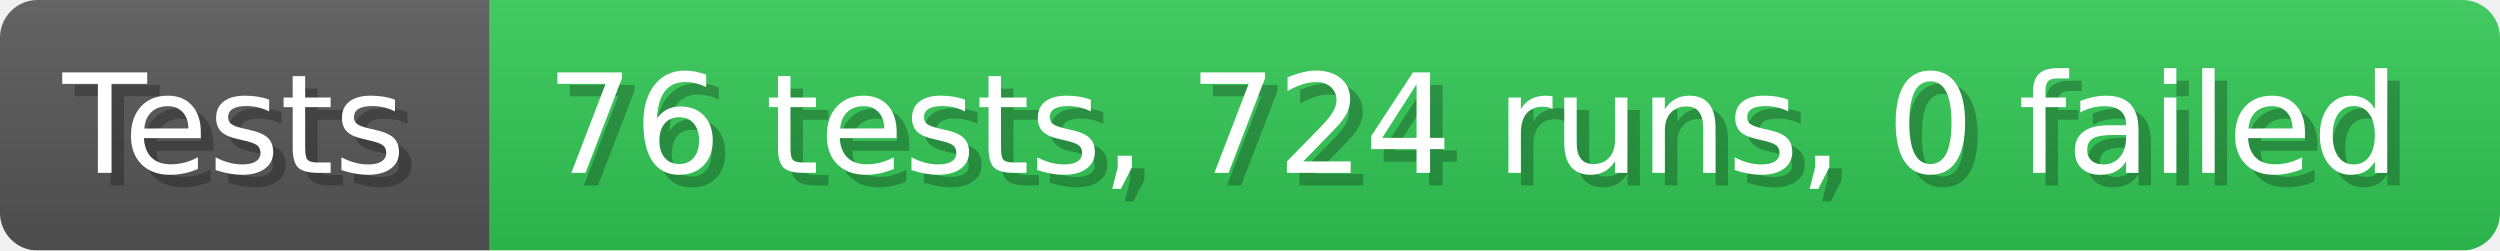
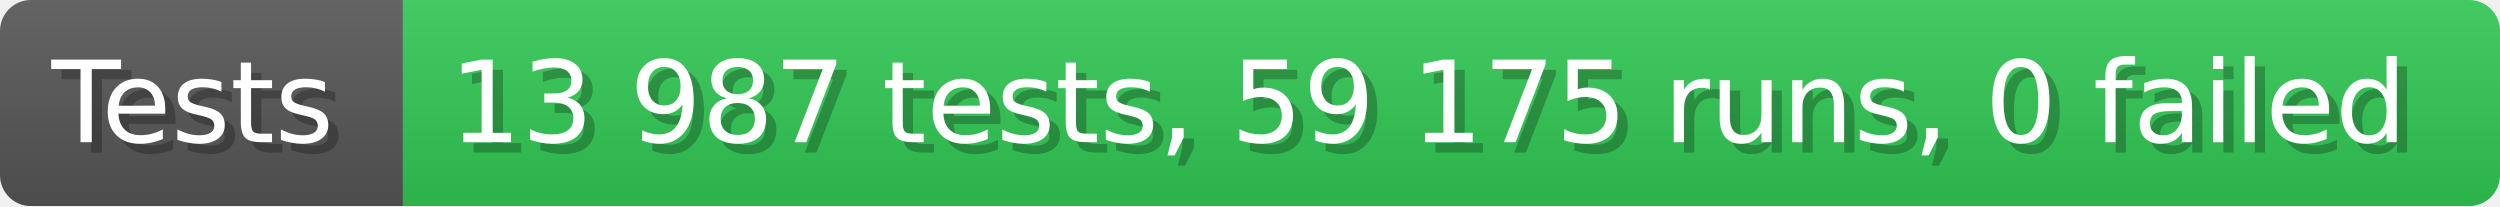
- <svg xmlns="http://www.w3.org/2000/svg" width="199.6" height="20" viewBox="0 0 1996 200" role="img" aria-label="Tests: 76 tests, 724 runs, 0 failed">
+ <svg xmlns="http://www.w3.org/2000/svg" width="242.6" height="20" viewBox="0 0 2426 200" role="img" aria-label="Tests: 13 987 tests, 59 175 runs, 0 failed">
  <linearGradient id="a" x2="0" y2="100%">
    <stop offset="0" stop-opacity=".1" stop-color="#EEE" />
    <stop offset="1" stop-opacity=".1" />
  </linearGradient>
  <mask id="m">
-     <rect width="1996" height="200" rx="30" fill="#FFF" />
+     <rect width="2426" height="200" rx="30" fill="#FFF" />
  </mask>
  <g mask="url(#m)">
    <rect width="391" height="200" fill="#555" />
-     <rect width="1605" height="200" fill="#31c653" x="391" />
-     <rect width="1996" height="200" fill="url(#a)" />
+     <rect width="2035" height="200" fill="#31c653" x="391" />
+     <rect width="2426" height="200" fill="url(#a)" />
  </g>
  <g aria-hidden="true" fill="#fff" text-anchor="start" font-family="Verdana,DejaVu Sans,sans-serif" font-size="110">
    <text x="60" y="148" textLength="291" fill="#000" opacity="0.25">Tests</text>
    <text x="50" y="138" textLength="291">Tests</text>
-     <text x="446" y="148" textLength="1505" fill="#000" opacity="0.25">76 tests, 724 runs, 0 failed</text>
-     <text x="436" y="138" textLength="1505">76 tests, 724 runs, 0 failed</text>
+     <text x="446" y="148" textLength="1935" fill="#000" opacity="0.25">13 987 tests, 59 175 runs, 0 failed</text>
+     <text x="436" y="138" textLength="1935">13 987 tests, 59 175 runs, 0 failed</text>
  </g>
</svg>
